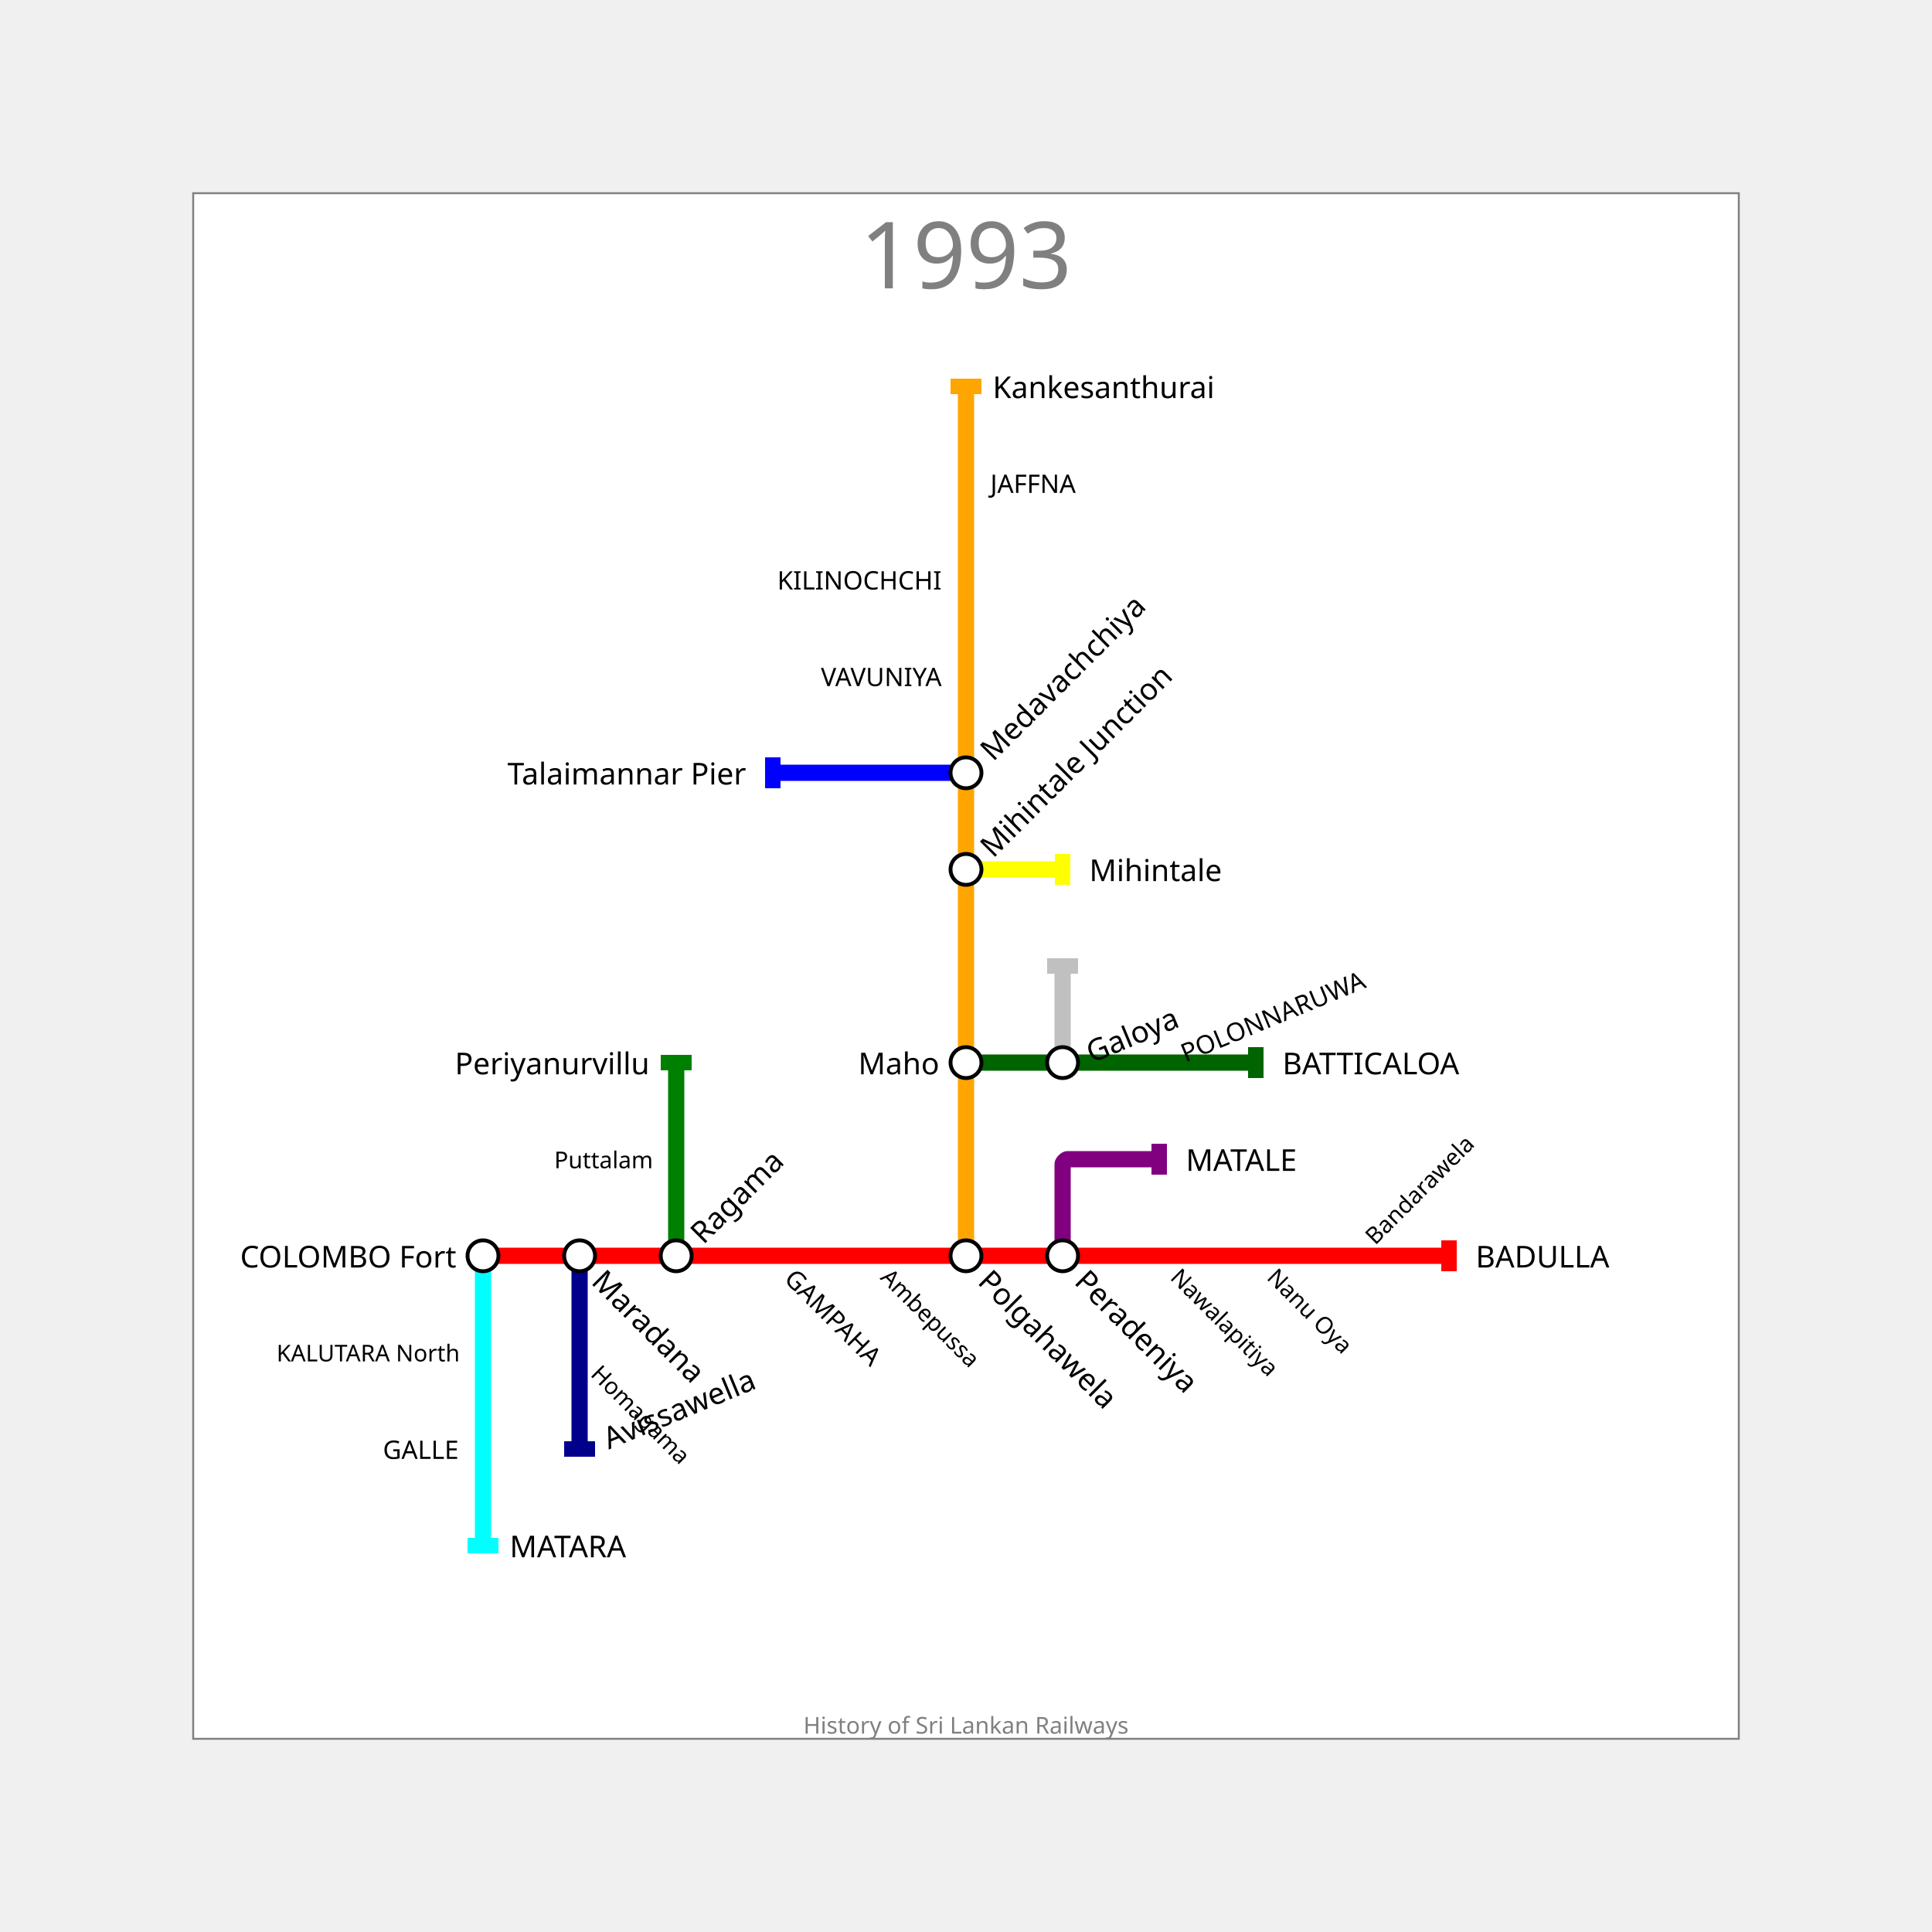
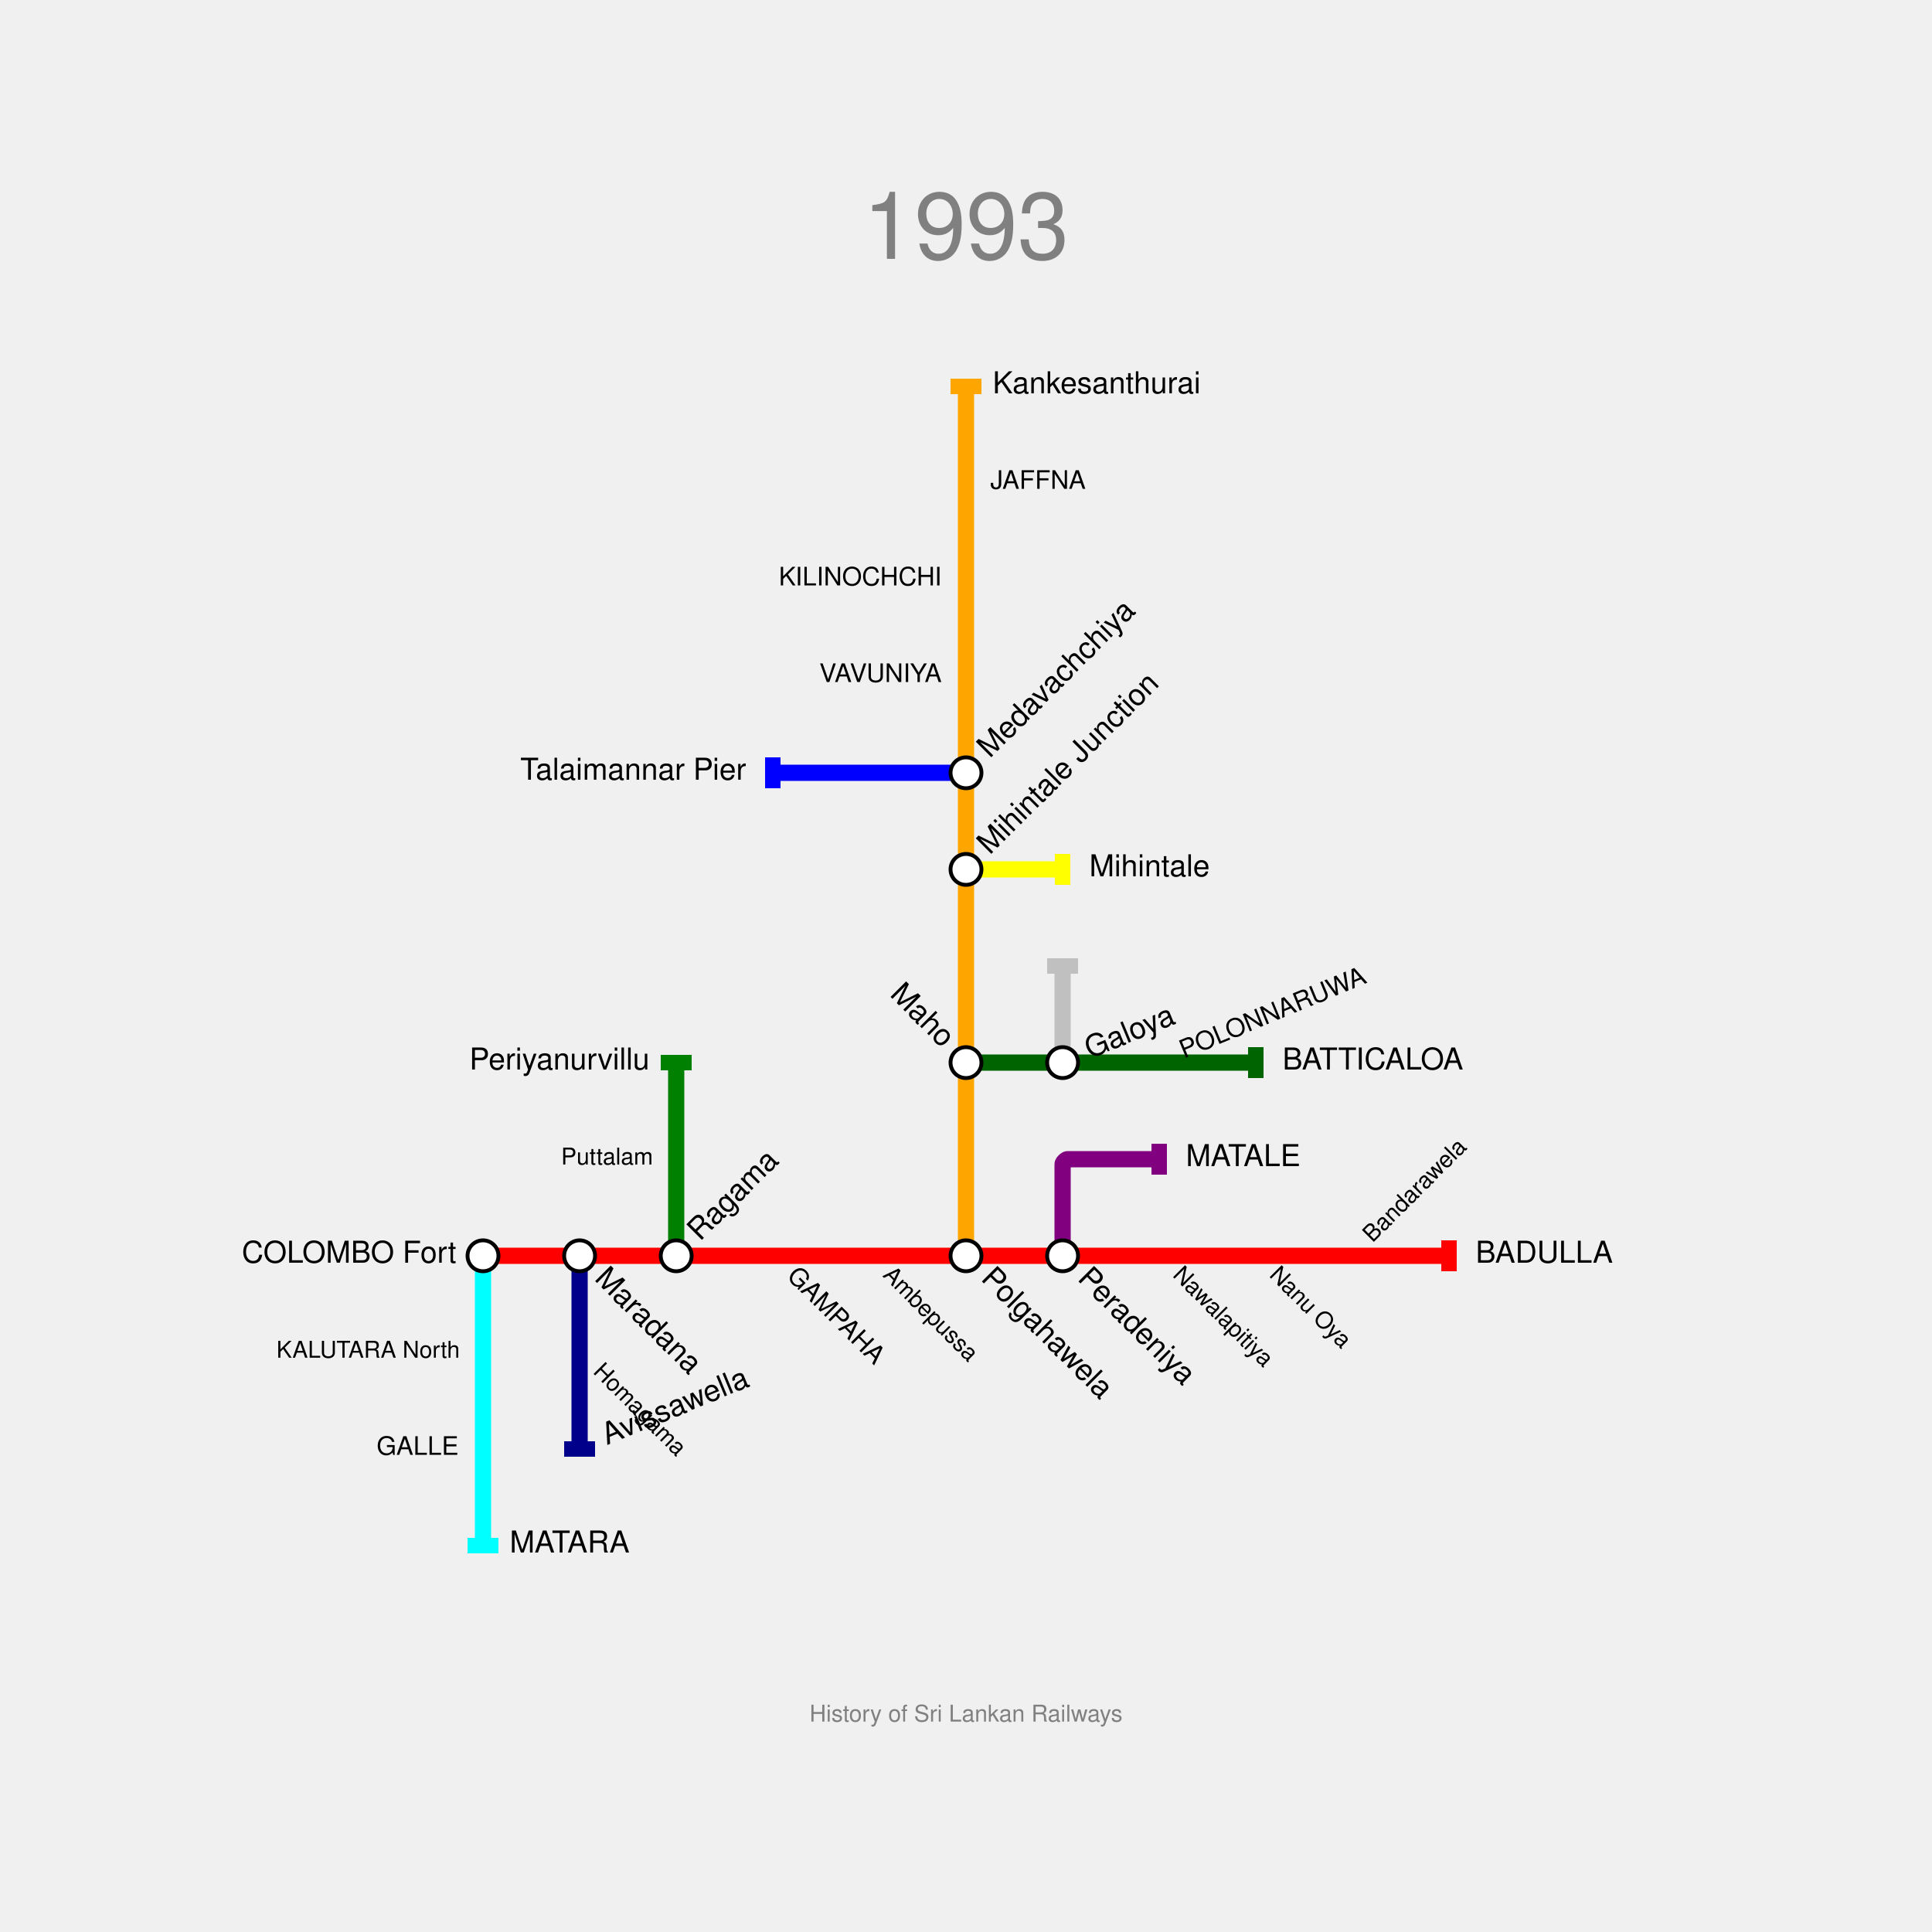
<svg xmlns="http://www.w3.org/2000/svg" width="1000" height="1000" padding="200">
-   <rect x="100.0" y="100.0" width="800" height="800" fill="white" stroke="gray" />
-   <text fill="gray" stroke="none" font-size="48" font-family="Trebuchet MS" x="500.0" y="112.0" text-anchor="middle" dominant-baseline="hanging">1993</text>
-   <text fill="gray" stroke="none" font-size="12" font-family="Trebuchet MS" x="500.0" y="888.0" text-anchor="middle" dominant-baseline="text-top">History of Sri Lankan Railways</text>
+   <text fill="gray" stroke="none" font-size="48" font-family="Helvetica" x="500.0" y="112.0" text-anchor="middle" dominant-baseline="hanging">1993</text>
+   <text fill="gray" stroke="none" font-size="12" font-family="Helvetica" x="500.0" y="888.0" text-anchor="middle" dominant-baseline="text-top">History of Sri Lankan Railways</text>
  <g>
    <path fill="none" stroke-width="8.4" stroke-opacity="1" d="M 250.0,650.0 L 300.0,650.0 L 350.0,650.0 L 400.0,650.0 L 450.0,650.0 L 500.0,650.0 L 550.0,650.0 L 600.0,650.0 L 650.0,650.0 L 700.0,650.0 L 750.0,650.0" stroke="red" />
    <rect stroke="none" fill-opacity="1" x="746" y="642" width="8" height="16" fill="red" />
  </g>
  <g>
    <path fill="none" stroke-width="8.4" stroke-opacity="1" d="M 250.0,650.0 L 250.0,700.0 L 250.0,750.0 L 250.0,800.0" stroke="cyan" />
    <rect stroke="none" fill-opacity="1" x="242" y="796" width="16" height="8" fill="cyan" />
  </g>
  <g>
    <path fill="none" stroke-width="8.4" stroke-opacity="1" d="M 500.0,650.0 L 500.0,600.0 L 500.0,550.0 L 500.0,500.0 L 500.0,450.0 L 500.0,400.0 L 500.0,350.0 L 500.0,300.0 L 500.0,250.0 L 500.0,200.0" stroke="orange" />
    <rect stroke="none" fill-opacity="1" x="492" y="196" width="16" height="8" fill="orange" />
  </g>
  <g>
    <path fill="none" stroke-width="8.4" stroke-opacity="1" d="M 300.0,650.0 L 300.0,700.0 L 300.0,750.0" stroke="darkblue" />
    <rect stroke="none" fill-opacity="1" x="292" y="746" width="16" height="8" fill="darkblue" />
  </g>
  <g>
    <path fill="none" stroke-width="8.4" stroke-opacity="1" d="M 350.0,650.0 L 350.0,600.0 L 350.0,550.0" stroke="green" />
    <rect stroke="none" fill-opacity="1" x="342" y="546" width="16" height="8" fill="green" />
  </g>
  <g>
    <path fill="none" stroke-width="8.4" stroke-opacity="1" d="M 550.0,650.0 L 550.0,602.5 C 550.0,601.667 551.667,600.0 552.5,600.0 L 600.0,600.0" stroke="purple" />
    <rect stroke="none" fill-opacity="1" x="596" y="592" width="8" height="16" fill="purple" />
  </g>
  <g>
    <path fill="none" stroke-width="8.4" stroke-opacity="1" d="M 500.0,450.0 L 550.0,450.0" stroke="yellow" />
    <rect stroke="none" fill-opacity="1" x="546" y="442" width="8" height="16" fill="yellow" />
  </g>
  <g>
    <path fill="none" stroke-width="8.4" stroke-opacity="1" d="M 500.0,400.0 L 450.0,400.0 L 400.0,400.0" stroke="blue" />
    <rect stroke="none" fill-opacity="1" x="396" y="392" width="8" height="16" fill="blue" />
  </g>
  <g>
    <path fill="none" stroke-width="8.4" stroke-opacity="1" d="M 500.0,550.0 L 550.0,550.0 L 600.0,550.0 L 650.0,550.0" stroke="darkgreen" />
    <rect stroke="none" fill-opacity="1" x="646" y="542" width="8" height="16" fill="darkgreen" />
  </g>
  <g>
    <path fill="none" stroke-width="8.4" stroke-opacity="1" d="M 550.0,550.0 L 550.0,500.0" stroke="silver" />
    <rect stroke="none" fill-opacity="1" x="542" y="496" width="16" height="8" fill="silver" />
  </g>
  <g>
    <circle r="8" fill="white" stroke="black" stroke-width="2.0" cx="250" cy="650" />
-     <text fill="black" stroke="none" font-size="15.6" font-family="Trebuchet MS" font-weight="100" text-anchor="end" dominant-baseline="central" x="236.2" y="650" transform="translate(250,650) rotate(-0) translate(-250,-650)">COLOMBO Fort</text>
+     <text fill="black" stroke="none" font-size="15.6" font-family="Helvetica" font-weight="100" text-anchor="end" dominant-baseline="central" x="236.2" y="650" transform="translate(250,650) rotate(0) translate(-250,-650)">COLOMBO Fort</text>
  </g>
  <g>
    <circle r="8" fill="white" stroke="black" stroke-width="2.0" cx="300" cy="650" />
-     <text fill="black" stroke="none" font-size="15.6" font-family="Trebuchet MS" font-weight="100" text-anchor="start" dominant-baseline="central" x="313.8" y="650" transform="translate(300,650) rotate(-315) translate(-300,-650)">Maradana</text>
+     <text fill="black" stroke="none" font-size="15.6" font-family="Helvetica" font-weight="100" text-anchor="start" dominant-baseline="central" x="313.8" y="650" transform="translate(300,650) rotate(-315) translate(-300,-650)">Maradana</text>
  </g>
  <g>
    <circle r="8" fill="white" stroke="black" stroke-width="2.0" cx="350" cy="650" />
-     <text fill="black" stroke="none" font-size="15.6" font-family="Trebuchet MS" font-weight="100" text-anchor="start" dominant-baseline="central" x="363.8" y="650" transform="translate(350,650) rotate(-45) translate(-350,-650)">Ragama</text>
+     <text fill="black" stroke="none" font-size="15.6" font-family="Helvetica" font-weight="100" text-anchor="start" dominant-baseline="central" x="363.8" y="650" transform="translate(350,650) rotate(-45) translate(-350,-650)">Ragama</text>
  </g>
  <g>
    <circle r="8" fill="white" stroke="black" stroke-width="2.0" cx="500" cy="650" />
-     <text fill="black" stroke="none" font-size="15.6" font-family="Trebuchet MS" font-weight="100" text-anchor="start" dominant-baseline="central" x="513.8" y="650" transform="translate(500,650) rotate(-315) translate(-500,-650)">Polgahawela</text>
+     <text fill="black" stroke="none" font-size="15.6" font-family="Helvetica" font-weight="100" text-anchor="start" dominant-baseline="central" x="513.8" y="650" transform="translate(500,650) rotate(-315) translate(-500,-650)">Polgahawela</text>
  </g>
  <g>
    <circle r="8" fill="white" stroke="black" stroke-width="2.0" cx="550" cy="650" />
-     <text fill="black" stroke="none" font-size="15.6" font-family="Trebuchet MS" font-weight="100" text-anchor="start" dominant-baseline="central" x="563.8" y="650" transform="translate(550,650) rotate(-315) translate(-550,-650)">Peradeniya</text>
+     <text fill="black" stroke="none" font-size="15.6" font-family="Helvetica" font-weight="100" text-anchor="start" dominant-baseline="central" x="563.8" y="650" transform="translate(550,650) rotate(-315) translate(-550,-650)">Peradeniya</text>
  </g>
  <g>
-     <text fill="black" stroke="none" font-size="15.6" font-family="Trebuchet MS" font-weight="100" text-anchor="start" dominant-baseline="central" x="763.8" y="650" transform="translate(750,650) rotate(-0) translate(-750,-650)">BADULLA</text>
+     <text fill="black" stroke="none" font-size="15.6" font-family="Helvetica" font-weight="100" text-anchor="start" dominant-baseline="central" x="763.8" y="650" transform="translate(750,650) rotate(0) translate(-750,-650)">BADULLA</text>
  </g>
  <g>
-     <text fill="black" stroke="none" font-size="15.6" font-family="Trebuchet MS" font-weight="100" text-anchor="start" dominant-baseline="central" x="263.8" y="800" transform="translate(250,800) rotate(-0) translate(-250,-800)">MATARA</text>
+     <text fill="black" stroke="none" font-size="15.6" font-family="Helvetica" font-weight="100" text-anchor="start" dominant-baseline="central" x="263.8" y="800" transform="translate(250,800) rotate(0) translate(-250,-800)">MATARA</text>
  </g>
  <g>
    <circle r="8" fill="white" stroke="black" stroke-width="2.0" cx="500" cy="550" />
-     <text fill="black" stroke="none" font-size="15.6" font-family="Trebuchet MS" font-weight="100" text-anchor="end" dominant-baseline="central" x="486.2" y="550" transform="translate(500,550) rotate(--45) translate(-500,-550)">Maho</text>
+     <text fill="black" stroke="none" font-size="15.6" font-family="Helvetica" font-weight="100" text-anchor="end" dominant-baseline="central" x="486.2" y="550" transform="translate(500,550) rotate(45) translate(-500,-550)">Maho</text>
  </g>
  <g>
    <circle r="8" fill="white" stroke="black" stroke-width="2.0" cx="500" cy="450" />
-     <text fill="black" stroke="none" font-size="15.6" font-family="Trebuchet MS" font-weight="100" text-anchor="start" dominant-baseline="central" x="513.8" y="450" transform="translate(500,450) rotate(-45) translate(-500,-450)">Mihintale Junction</text>
+     <text fill="black" stroke="none" font-size="15.6" font-family="Helvetica" font-weight="100" text-anchor="start" dominant-baseline="central" x="513.8" y="450" transform="translate(500,450) rotate(-45) translate(-500,-450)">Mihintale Junction</text>
  </g>
  <g>
    <circle r="8" fill="white" stroke="black" stroke-width="2.0" cx="500" cy="400" />
-     <text fill="black" stroke="none" font-size="15.6" font-family="Trebuchet MS" font-weight="100" text-anchor="start" dominant-baseline="central" x="513.8" y="400" transform="translate(500,400) rotate(-45) translate(-500,-400)">Medavachchiya</text>
+     <text fill="black" stroke="none" font-size="15.6" font-family="Helvetica" font-weight="100" text-anchor="start" dominant-baseline="central" x="513.8" y="400" transform="translate(500,400) rotate(-45) translate(-500,-400)">Medavachchiya</text>
  </g>
  <g>
-     <text fill="black" stroke="none" font-size="15.6" font-family="Trebuchet MS" font-weight="100" text-anchor="start" dominant-baseline="central" x="513.8" y="200" transform="translate(500,200) rotate(-0) translate(-500,-200)">Kankesanthurai</text>
+     <text fill="black" stroke="none" font-size="15.6" font-family="Helvetica" font-weight="100" text-anchor="start" dominant-baseline="central" x="513.8" y="200" transform="translate(500,200) rotate(0) translate(-500,-200)">Kankesanthurai</text>
  </g>
  <g>
-     <text fill="black" stroke="none" font-size="15.6" font-family="Trebuchet MS" font-weight="100" text-anchor="start" dominant-baseline="central" x="313.8" y="750" transform="translate(300,750) rotate(-22.5) translate(-300,-750)">Avissawella</text>
+     <text fill="black" stroke="none" font-size="15.6" font-family="Helvetica" font-weight="100" text-anchor="start" dominant-baseline="central" x="313.8" y="750" transform="translate(300,750) rotate(-22.5) translate(-300,-750)">Avissawella</text>
  </g>
  <g>
-     <text fill="black" stroke="none" font-size="15.6" font-family="Trebuchet MS" font-weight="100" text-anchor="end" dominant-baseline="central" x="336.2" y="550" transform="translate(350,550) rotate(-0) translate(-350,-550)">Periyanurvillu</text>
+     <text fill="black" stroke="none" font-size="15.6" font-family="Helvetica" font-weight="100" text-anchor="end" dominant-baseline="central" x="336.2" y="550" transform="translate(350,550) rotate(0) translate(-350,-550)">Periyanurvillu</text>
  </g>
  <g>
-     <text fill="black" stroke="none" font-size="15.6" font-family="Trebuchet MS" font-weight="100" text-anchor="start" dominant-baseline="central" x="613.8" y="600" transform="translate(600,600) rotate(-0) translate(-600,-600)">MATALE</text>
+     <text fill="black" stroke="none" font-size="15.6" font-family="Helvetica" font-weight="100" text-anchor="start" dominant-baseline="central" x="613.8" y="600" transform="translate(600,600) rotate(0) translate(-600,-600)">MATALE</text>
  </g>
  <g>
-     <text fill="black" stroke="none" font-size="15.6" font-family="Trebuchet MS" font-weight="100" text-anchor="start" dominant-baseline="central" x="563.8" y="450" transform="translate(550,450) rotate(-0) translate(-550,-450)">Mihintale</text>
+     <text fill="black" stroke="none" font-size="15.6" font-family="Helvetica" font-weight="100" text-anchor="start" dominant-baseline="central" x="563.8" y="450" transform="translate(550,450) rotate(0) translate(-550,-450)">Mihintale</text>
  </g>
  <g>
-     <text fill="black" stroke="none" font-size="15.6" font-family="Trebuchet MS" font-weight="100" text-anchor="end" dominant-baseline="central" x="386.2" y="400" transform="translate(400,400) rotate(-0) translate(-400,-400)">Talaimannar Pier</text>
+     <text fill="black" stroke="none" font-size="15.6" font-family="Helvetica" font-weight="100" text-anchor="end" dominant-baseline="central" x="386.2" y="400" transform="translate(400,400) rotate(0) translate(-400,-400)">Talaimannar Pier</text>
  </g>
  <g>
    <circle r="8" fill="white" stroke="black" stroke-width="2.0" cx="550" cy="550" />
-     <text fill="black" stroke="none" font-size="15.6" font-family="Trebuchet MS" font-weight="100" text-anchor="start" dominant-baseline="central" x="563.8" y="550" transform="translate(550,550) rotate(-22.5) translate(-550,-550)">Galoya</text>
+     <text fill="black" stroke="none" font-size="15.6" font-family="Helvetica" font-weight="100" text-anchor="start" dominant-baseline="central" x="563.8" y="550" transform="translate(550,550) rotate(-22.5) translate(-550,-550)">Galoya</text>
  </g>
  <g>
-     <text fill="black" stroke="none" font-size="15.6" font-family="Trebuchet MS" font-weight="100" text-anchor="start" dominant-baseline="central" x="663.8" y="550" transform="translate(650,550) rotate(-0) translate(-650,-550)">BATTICALOA</text>
+     <text fill="black" stroke="none" font-size="15.6" font-family="Helvetica" font-weight="100" text-anchor="start" dominant-baseline="central" x="663.8" y="550" transform="translate(650,550) rotate(0) translate(-650,-550)">BATTICALOA</text>
  </g>
  <g />
  <g>
-     <text fill="black" stroke="none" font-size="13.2" font-family="Trebuchet MS" font-weight="100" text-anchor="start" dominant-baseline="central" x="412.6" y="650" transform="translate(400,650) rotate(-315) translate(-400,-650)">GAMPAHA</text>
+     <text fill="black" stroke="none" font-size="13.2" font-family="Helvetica" font-weight="100" text-anchor="start" dominant-baseline="central" x="412.6" y="650" transform="translate(400,650) rotate(-315) translate(-400,-650)">GAMPAHA</text>
  </g>
  <g>
-     <text fill="black" stroke="none" font-size="13.2" font-family="Trebuchet MS" font-weight="100" text-anchor="end" dominant-baseline="central" x="237.4" y="750" transform="translate(250,750) rotate(-0) translate(-250,-750)">GALLE</text>
+     <text fill="black" stroke="none" font-size="13.2" font-family="Helvetica" font-weight="100" text-anchor="end" dominant-baseline="central" x="237.4" y="750" transform="translate(250,750) rotate(0) translate(-250,-750)">GALLE</text>
  </g>
  <g />
  <g />
  <g>
-     <text fill="black" stroke="none" font-size="13.2" font-family="Trebuchet MS" font-weight="100" text-anchor="end" dominant-baseline="central" x="487.4" y="350" transform="translate(500,350) rotate(-0) translate(-500,-350)">VAVUNIYA</text>
+     <text fill="black" stroke="none" font-size="13.2" font-family="Helvetica" font-weight="100" text-anchor="end" dominant-baseline="central" x="487.4" y="350" transform="translate(500,350) rotate(0) translate(-500,-350)">VAVUNIYA</text>
  </g>
  <g>
-     <text fill="black" stroke="none" font-size="13.2" font-family="Trebuchet MS" font-weight="100" text-anchor="end" dominant-baseline="central" x="487.4" y="300" transform="translate(500,300) rotate(-0) translate(-500,-300)">KILINOCHCHI</text>
+     <text fill="black" stroke="none" font-size="13.2" font-family="Helvetica" font-weight="100" text-anchor="end" dominant-baseline="central" x="487.4" y="300" transform="translate(500,300) rotate(0) translate(-500,-300)">KILINOCHCHI</text>
  </g>
  <g>
-     <text fill="black" stroke="none" font-size="13.2" font-family="Trebuchet MS" font-weight="100" text-anchor="start" dominant-baseline="central" x="512.6" y="250" transform="translate(500,250) rotate(-0) translate(-500,-250)">JAFFNA</text>
+     <text fill="black" stroke="none" font-size="13.2" font-family="Helvetica" font-weight="100" text-anchor="start" dominant-baseline="central" x="512.6" y="250" transform="translate(500,250) rotate(0) translate(-500,-250)">JAFFNA</text>
  </g>
  <g />
  <g />
  <g>
-     <text fill="black" stroke="none" font-size="13.2" font-family="Trebuchet MS" font-weight="100" text-anchor="start" dominant-baseline="central" x="612.6" y="550" transform="translate(600,550) rotate(-22.5) translate(-600,-550)">POLONNARUWA</text>
+     <text fill="black" stroke="none" font-size="13.2" font-family="Helvetica" font-weight="100" text-anchor="start" dominant-baseline="central" x="612.6" y="550" transform="translate(600,550) rotate(-22.5) translate(-600,-550)">POLONNARUWA</text>
  </g>
  <g>
-     <text fill="black" stroke="none" font-size="12" font-family="Trebuchet MS" font-weight="100" text-anchor="start" dominant-baseline="central" x="462.0" y="650" transform="translate(450,650) rotate(-315) translate(-450,-650)">Ambepussa</text>
+     <text fill="black" stroke="none" font-size="12" font-family="Helvetica" font-weight="100" text-anchor="start" dominant-baseline="central" x="462.0" y="650" transform="translate(450,650) rotate(-315) translate(-450,-650)">Ambepussa</text>
  </g>
  <g>
-     <text fill="black" stroke="none" font-size="12" font-family="Trebuchet MS" font-weight="100" text-anchor="start" dominant-baseline="central" x="612.0" y="650" transform="translate(600,650) rotate(-315) translate(-600,-650)">Nawalapitiya</text>
+     <text fill="black" stroke="none" font-size="12" font-family="Helvetica" font-weight="100" text-anchor="start" dominant-baseline="central" x="612.0" y="650" transform="translate(600,650) rotate(-315) translate(-600,-650)">Nawalapitiya</text>
  </g>
  <g>
-     <text fill="black" stroke="none" font-size="12" font-family="Trebuchet MS" font-weight="100" text-anchor="start" dominant-baseline="central" x="662.0" y="650" transform="translate(650,650) rotate(-315) translate(-650,-650)">Nanu Oya</text>
+     <text fill="black" stroke="none" font-size="12" font-family="Helvetica" font-weight="100" text-anchor="start" dominant-baseline="central" x="662.0" y="650" transform="translate(650,650) rotate(-315) translate(-650,-650)">Nanu Oya</text>
  </g>
  <g>
-     <text fill="black" stroke="none" font-size="12" font-family="Trebuchet MS" font-weight="100" text-anchor="start" dominant-baseline="central" x="712.0" y="650" transform="translate(700,650) rotate(-45) translate(-700,-650)">Bandarawela</text>
+     <text fill="black" stroke="none" font-size="12" font-family="Helvetica" font-weight="100" text-anchor="start" dominant-baseline="central" x="712.0" y="650" transform="translate(700,650) rotate(-45) translate(-700,-650)">Bandarawela</text>
  </g>
  <g>
-     <text fill="black" stroke="none" font-size="12" font-family="Trebuchet MS" font-weight="100" text-anchor="end" dominant-baseline="central" x="238.0" y="700" transform="translate(250,700) rotate(-0) translate(-250,-700)">KALUTARA North</text>
+     <text fill="black" stroke="none" font-size="12" font-family="Helvetica" font-weight="100" text-anchor="end" dominant-baseline="central" x="238.0" y="700" transform="translate(250,700) rotate(0) translate(-250,-700)">KALUTARA North</text>
  </g>
  <g>
-     <text fill="black" stroke="none" font-size="12" font-family="Trebuchet MS" font-weight="100" text-anchor="start" dominant-baseline="central" x="312.0" y="700" transform="translate(300,700) rotate(-315) translate(-300,-700)">Homagama</text>
+     <text fill="black" stroke="none" font-size="12" font-family="Helvetica" font-weight="100" text-anchor="start" dominant-baseline="central" x="312.0" y="700" transform="translate(300,700) rotate(-315) translate(-300,-700)">Homagama</text>
  </g>
  <g>
-     <text fill="black" stroke="none" font-size="12" font-family="Trebuchet MS" font-weight="100" text-anchor="end" dominant-baseline="central" x="338.0" y="600" transform="translate(350,600) rotate(-0) translate(-350,-600)">Puttalam</text>
+     <text fill="black" stroke="none" font-size="12" font-family="Helvetica" font-weight="100" text-anchor="end" dominant-baseline="central" x="338.0" y="600" transform="translate(350,600) rotate(0) translate(-350,-600)">Puttalam</text>
  </g>
</svg>
